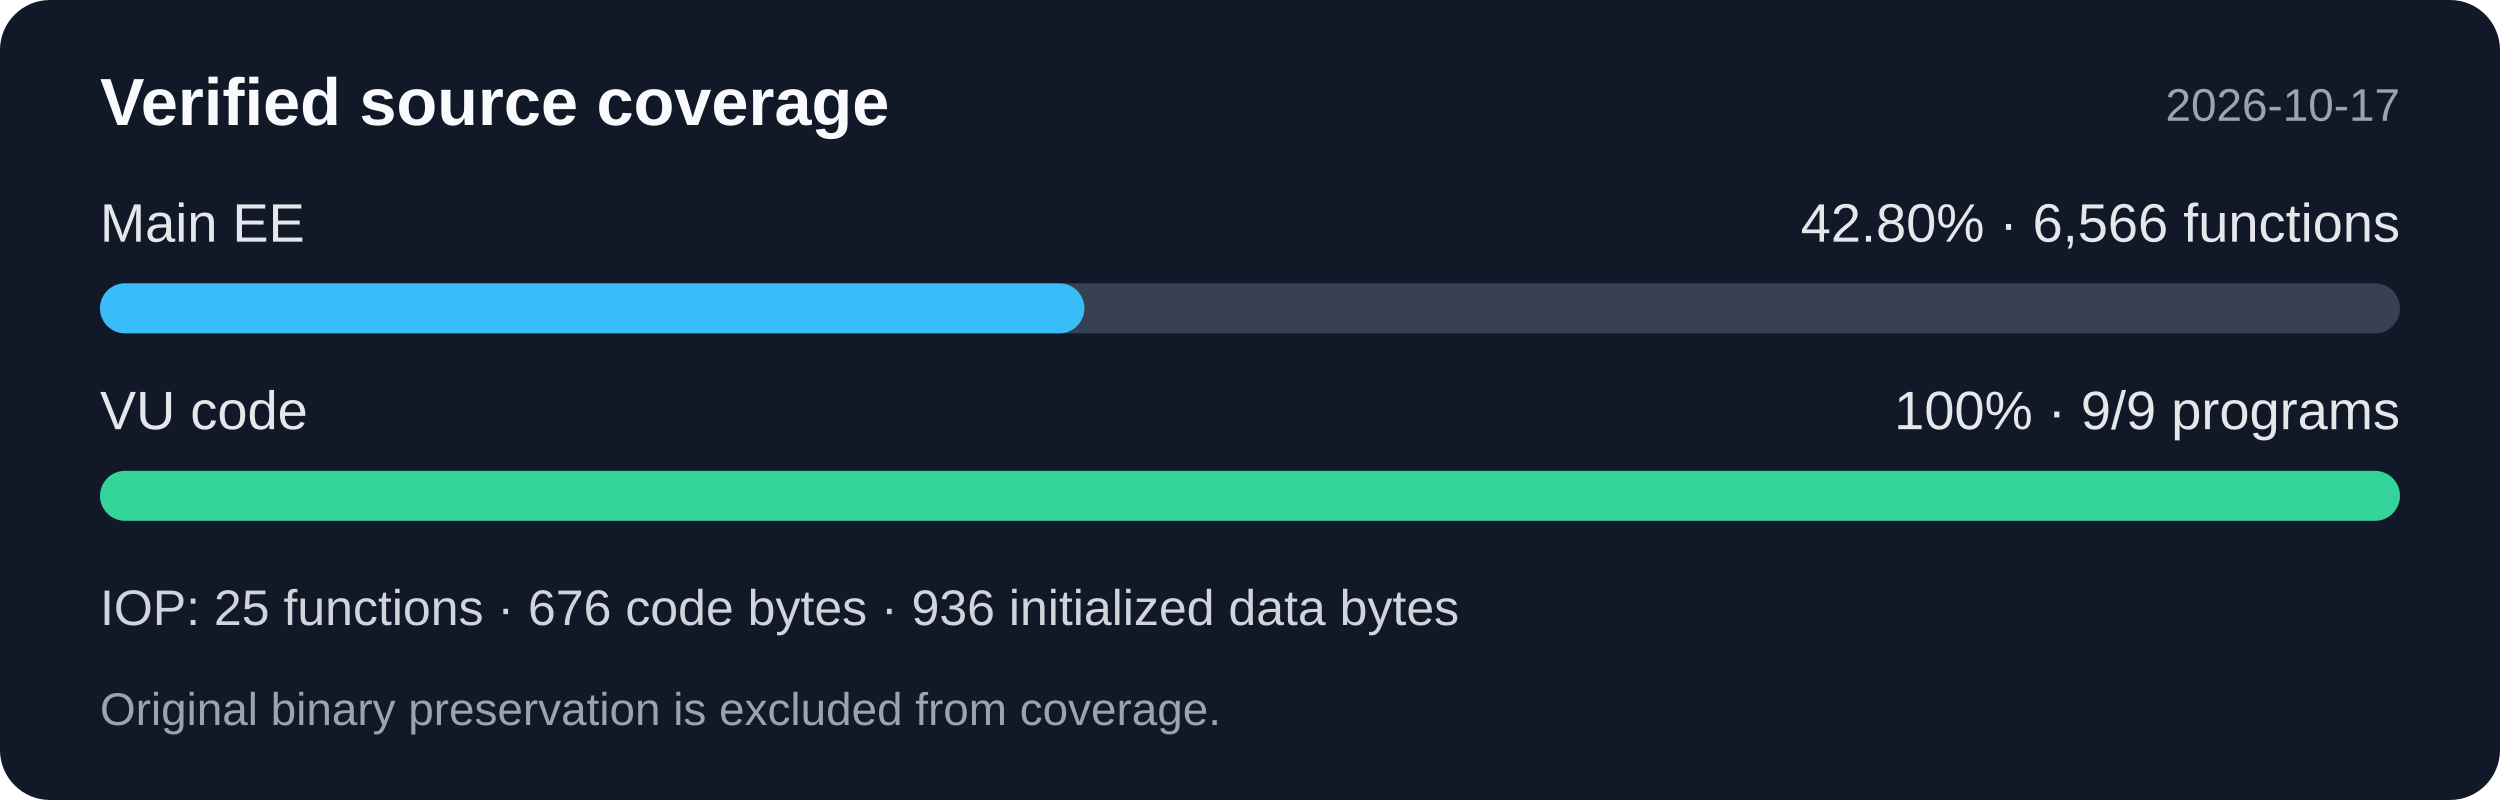
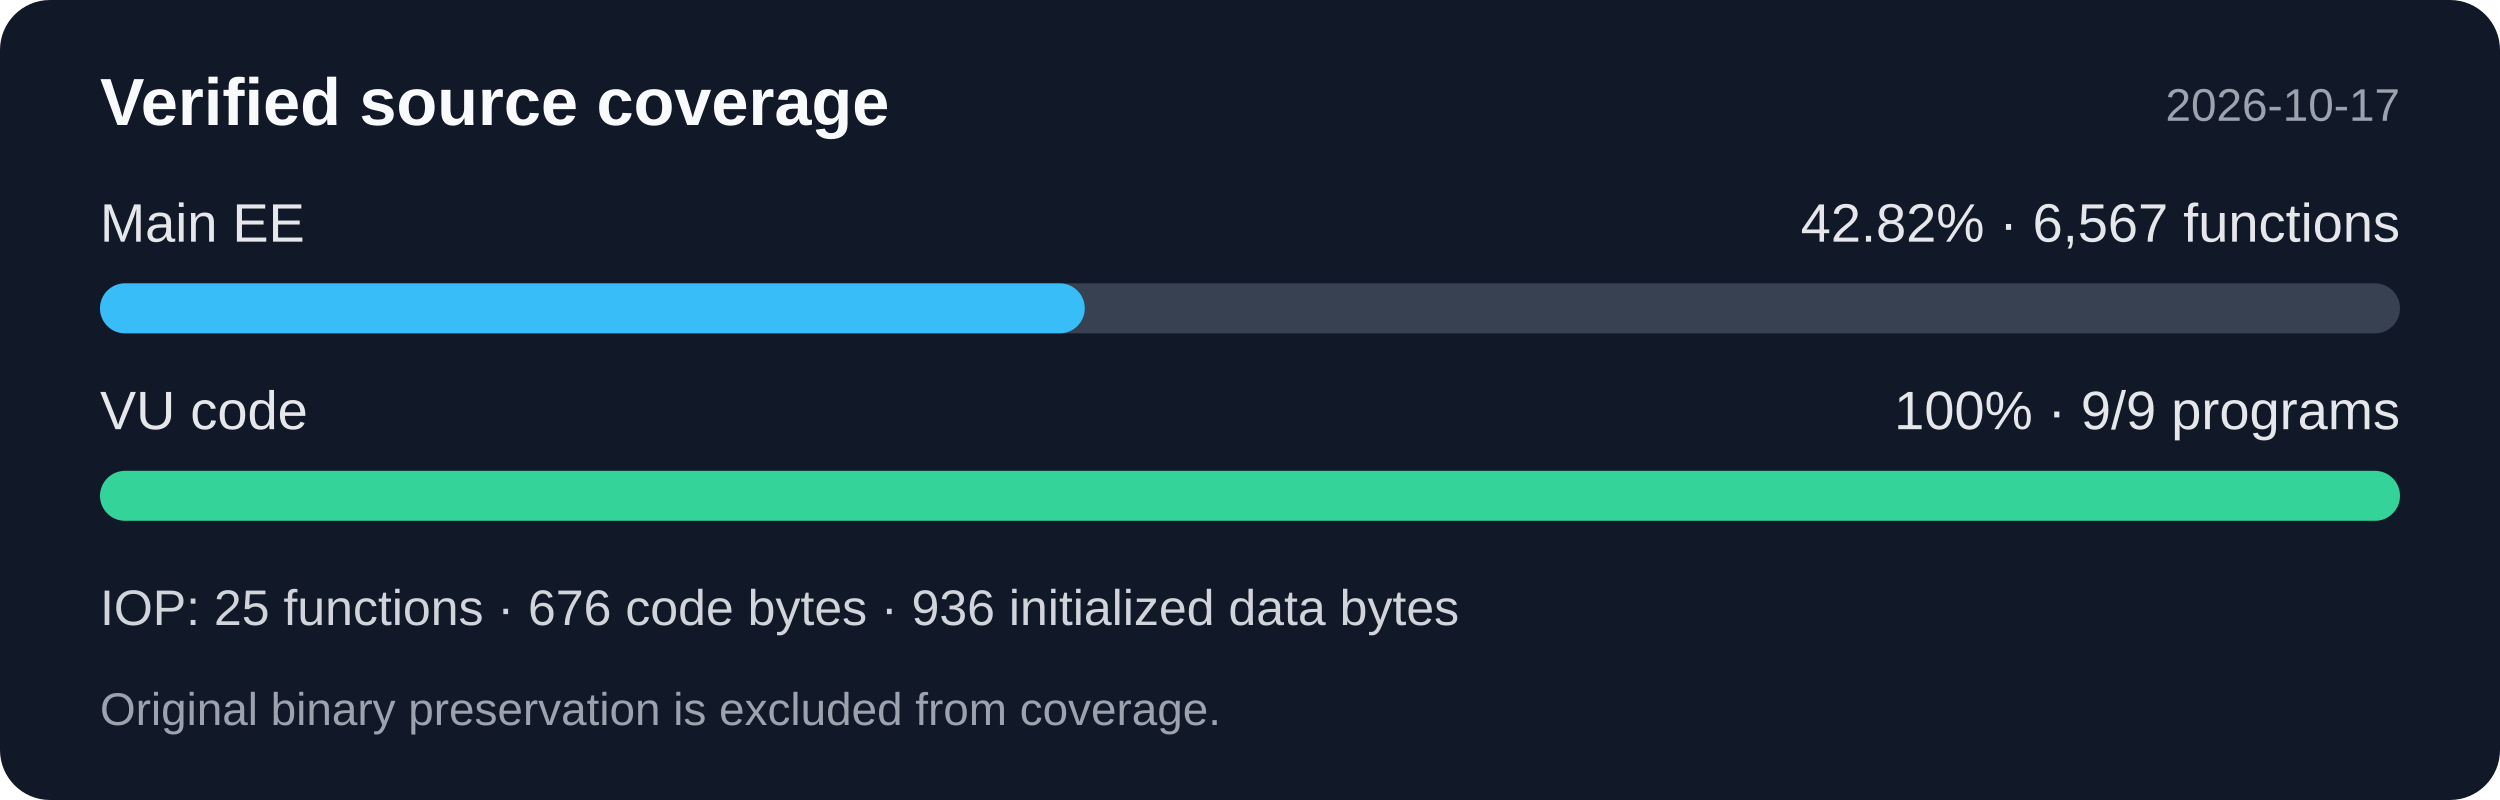
<svg xmlns="http://www.w3.org/2000/svg" width="600" height="192" viewBox="0 0 600 192" role="img" aria-labelledby="title desc">
  <rect width="600" height="192" rx="12" fill="#111827" />
  <g font-family="Segoe UI,Arial,sans-serif">
    <text x="24" y="30" fill="#f9fafb" font-size="16" font-weight="600">Verified source coverage</text>
    <text x="576" y="29" fill="#9ca3af" font-size="11" text-anchor="end">2026-10-17</text>
    <text x="24" y="58" fill="#e5e7eb" font-size="13">Main EE</text>
-     <text x="576" y="58" fill="#e5e7eb" font-size="13" text-anchor="end">42.80% · 6,566 functions</text>
+     <text x="576" y="58" fill="#e5e7eb" font-size="13" text-anchor="end">42.82% · 6,567 functions</text>
    <rect x="24" y="68" width="552" height="12" rx="6" fill="#374151" />
-     <rect x="24" y="68" width="236.258" height="12" rx="6" fill="#38bdf8" />
+     <rect x="24" y="68" width="236.346" height="12" rx="6" fill="#38bdf8" />
    <text x="24" y="103" fill="#e5e7eb" font-size="13">VU code</text>
    <text x="576" y="103" fill="#e5e7eb" font-size="13" text-anchor="end">100% · 9/9 programs</text>
    <rect x="24" y="113" width="552" height="12" rx="6" fill="#34d399" />
    <text x="24" y="150" fill="#d1d5db" font-size="12">IOP: 25 functions · 676 code bytes · 936 initialized data bytes</text>
    <text x="24" y="174" fill="#9ca3af" font-size="11">Original binary preservation is excluded from coverage.</text>
  </g>
</svg>
